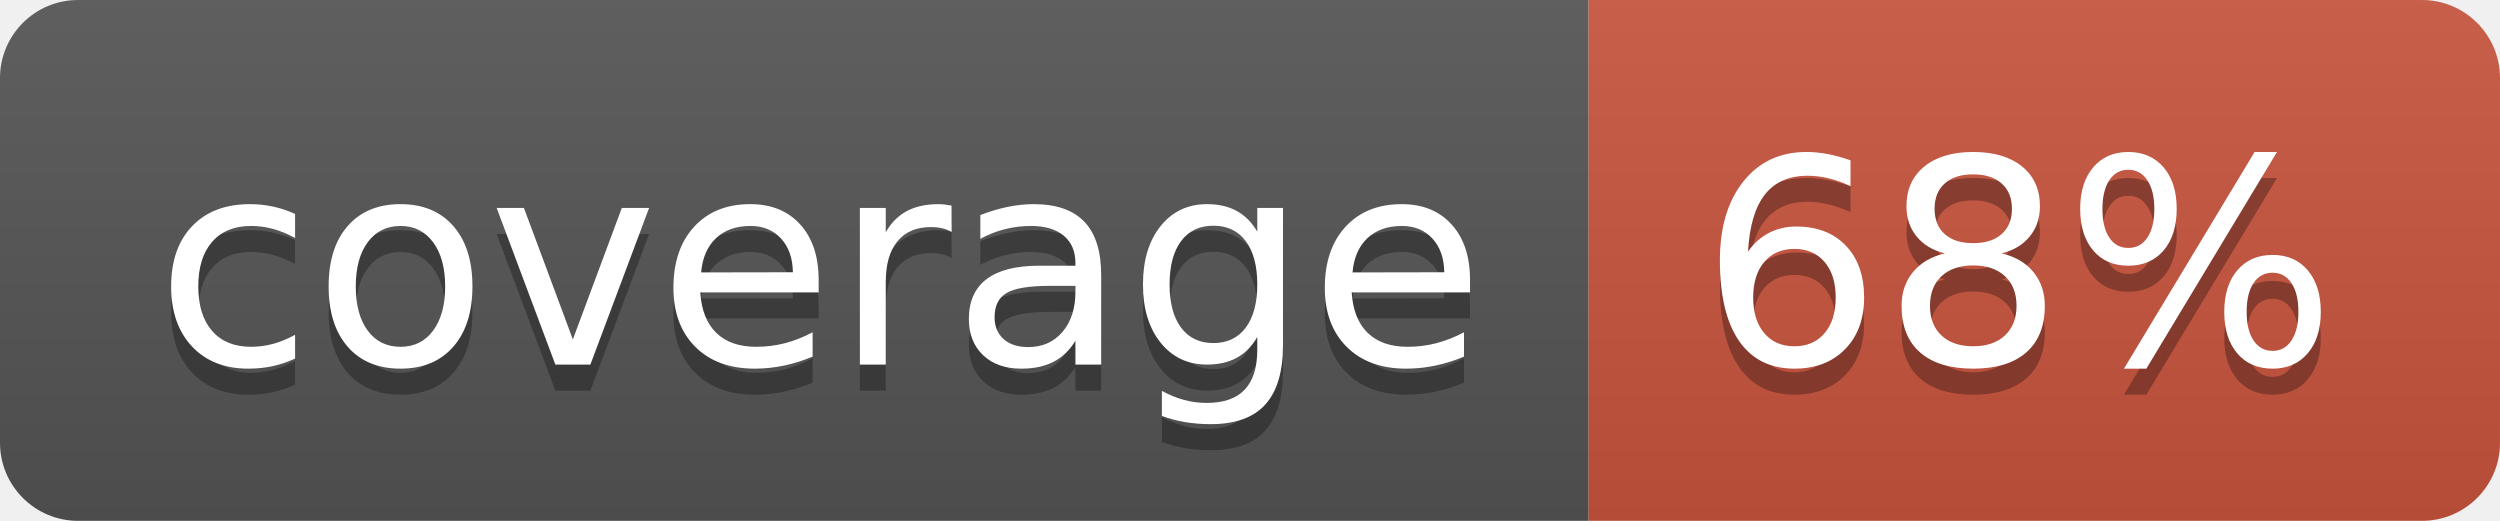
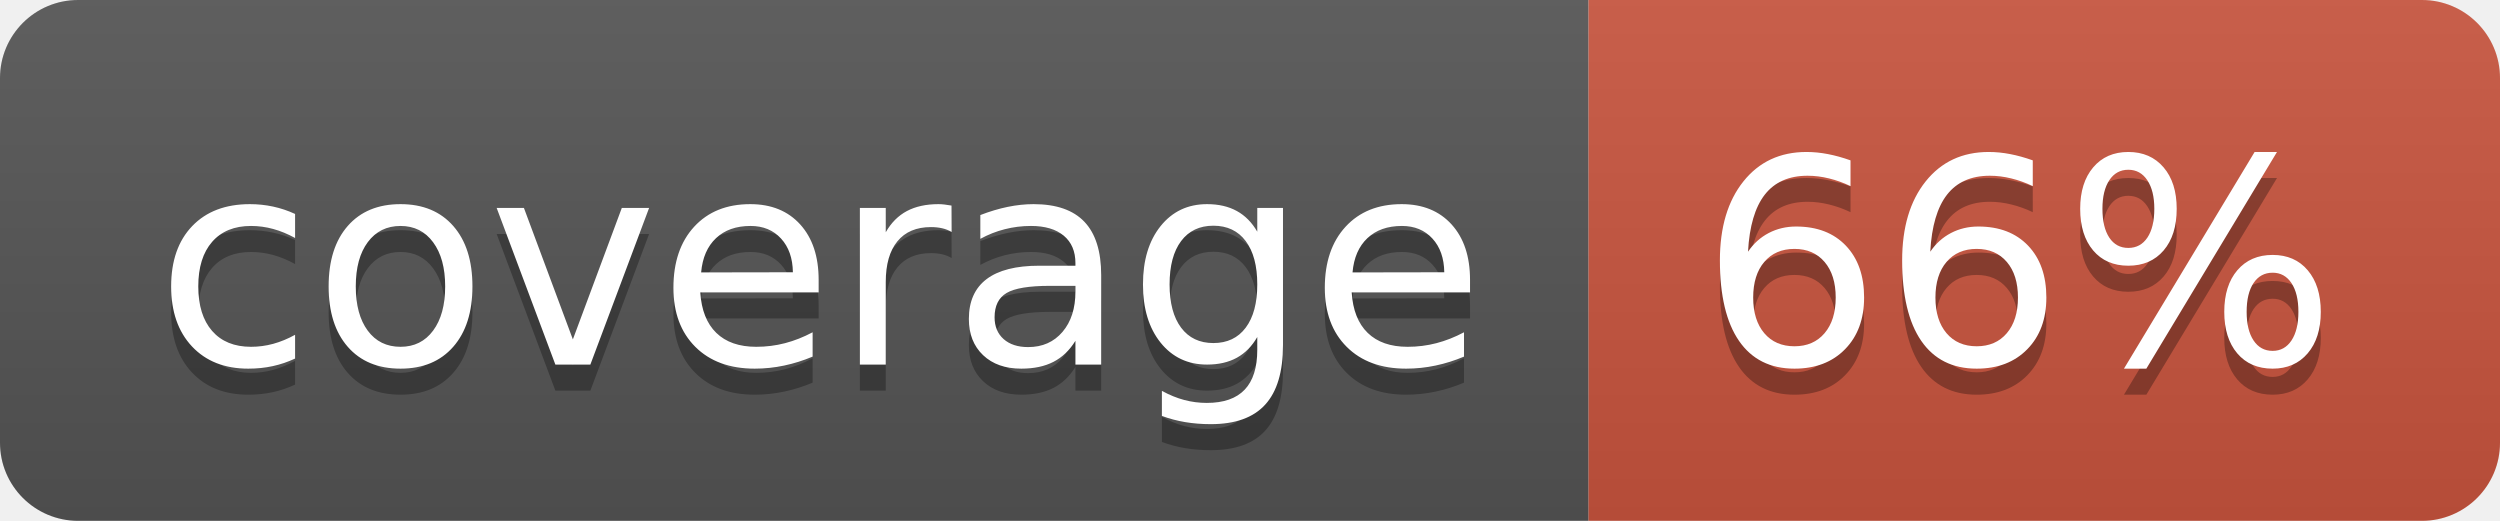
<svg xmlns="http://www.w3.org/2000/svg" width="96" height="20">
  <linearGradient id="b" x2="0" y2="100%">
    <stop offset="0" stop-color="#bbb" stop-opacity=".1" />
    <stop offset="1" stop-opacity=".1" />
  </linearGradient>
  <clipPath id="a">
    <rect width="96" height="20" rx="3" fill="#fff" />
  </clipPath>
  <g clip-path="url(#a)">
    <path fill="#555" d="M0 0h61v20H0z" />
    <path fill="#CA553E" d="M61 0h35v20H61z" />
    <path fill="url(#b)" d="M0 0h96v20H0z" />
  </g>
  <g fill="#fff" text-anchor="middle" font-family="DejaVu Sans,Verdana,Geneva,sans-serif" font-size="110">
    <text x="315" y="150" fill="#010101" fill-opacity=".3" transform="scale(.1)" textLength="510">coverage</text>
    <text x="315" y="140" transform="scale(.1)" textLength="510">coverage</text>
-     <text x="775" y="150" fill="#010101" fill-opacity=".3" transform="scale(.1)" textLength="250">68%</text>
-     <text x="775" y="140" transform="scale(.1)" textLength="250">68%</text>
+     <text x="775" y="150" fill="#010101" fill-opacity=".3" transform="scale(.1)" textLength="250">66%</text>
+     <text x="775" y="140" transform="scale(.1)" textLength="250">66%</text>
  </g>
</svg>
